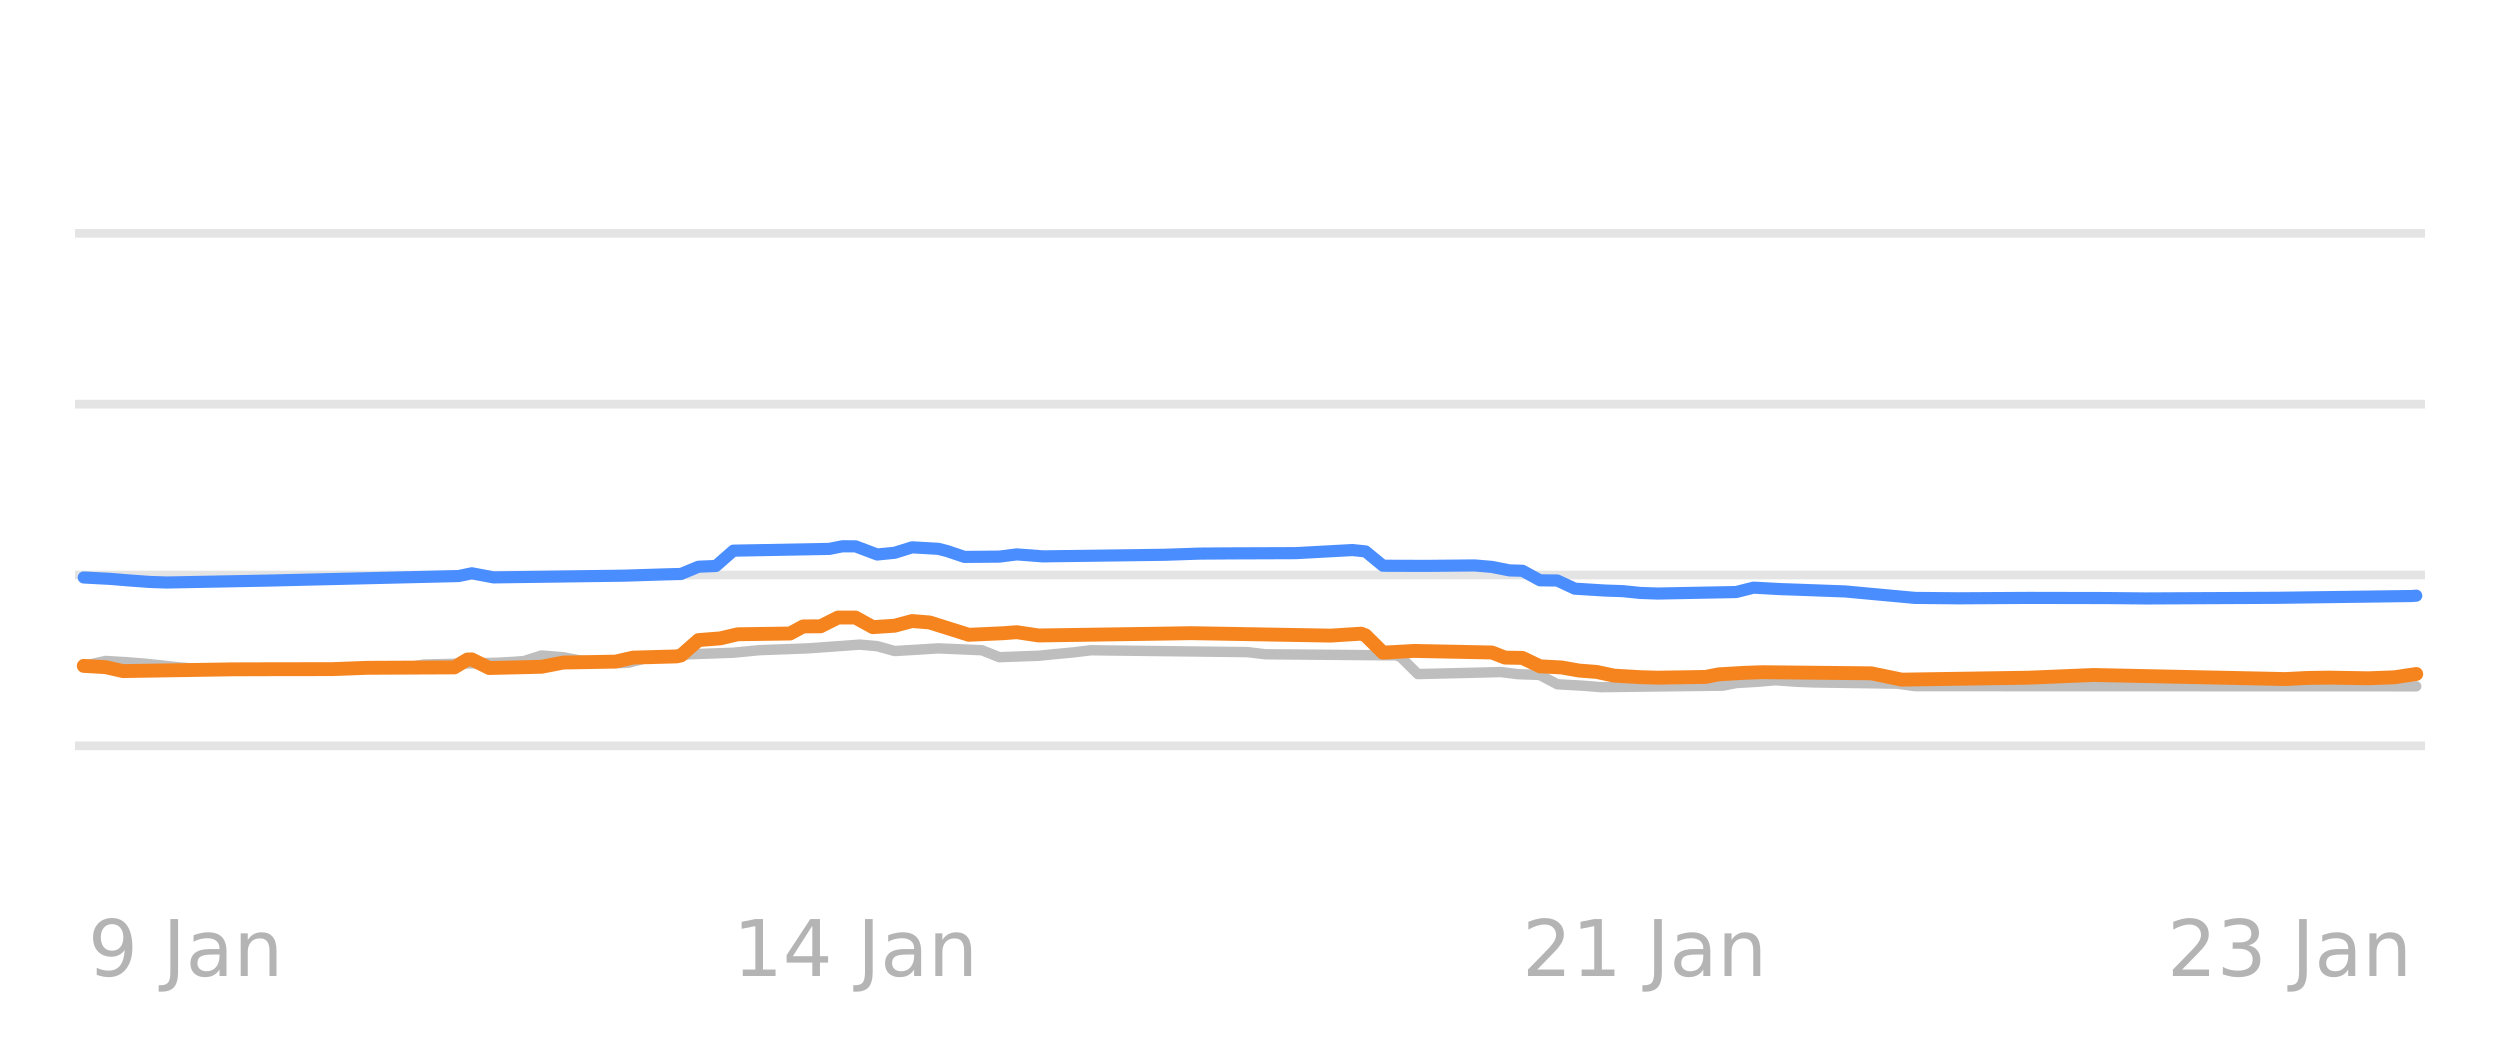
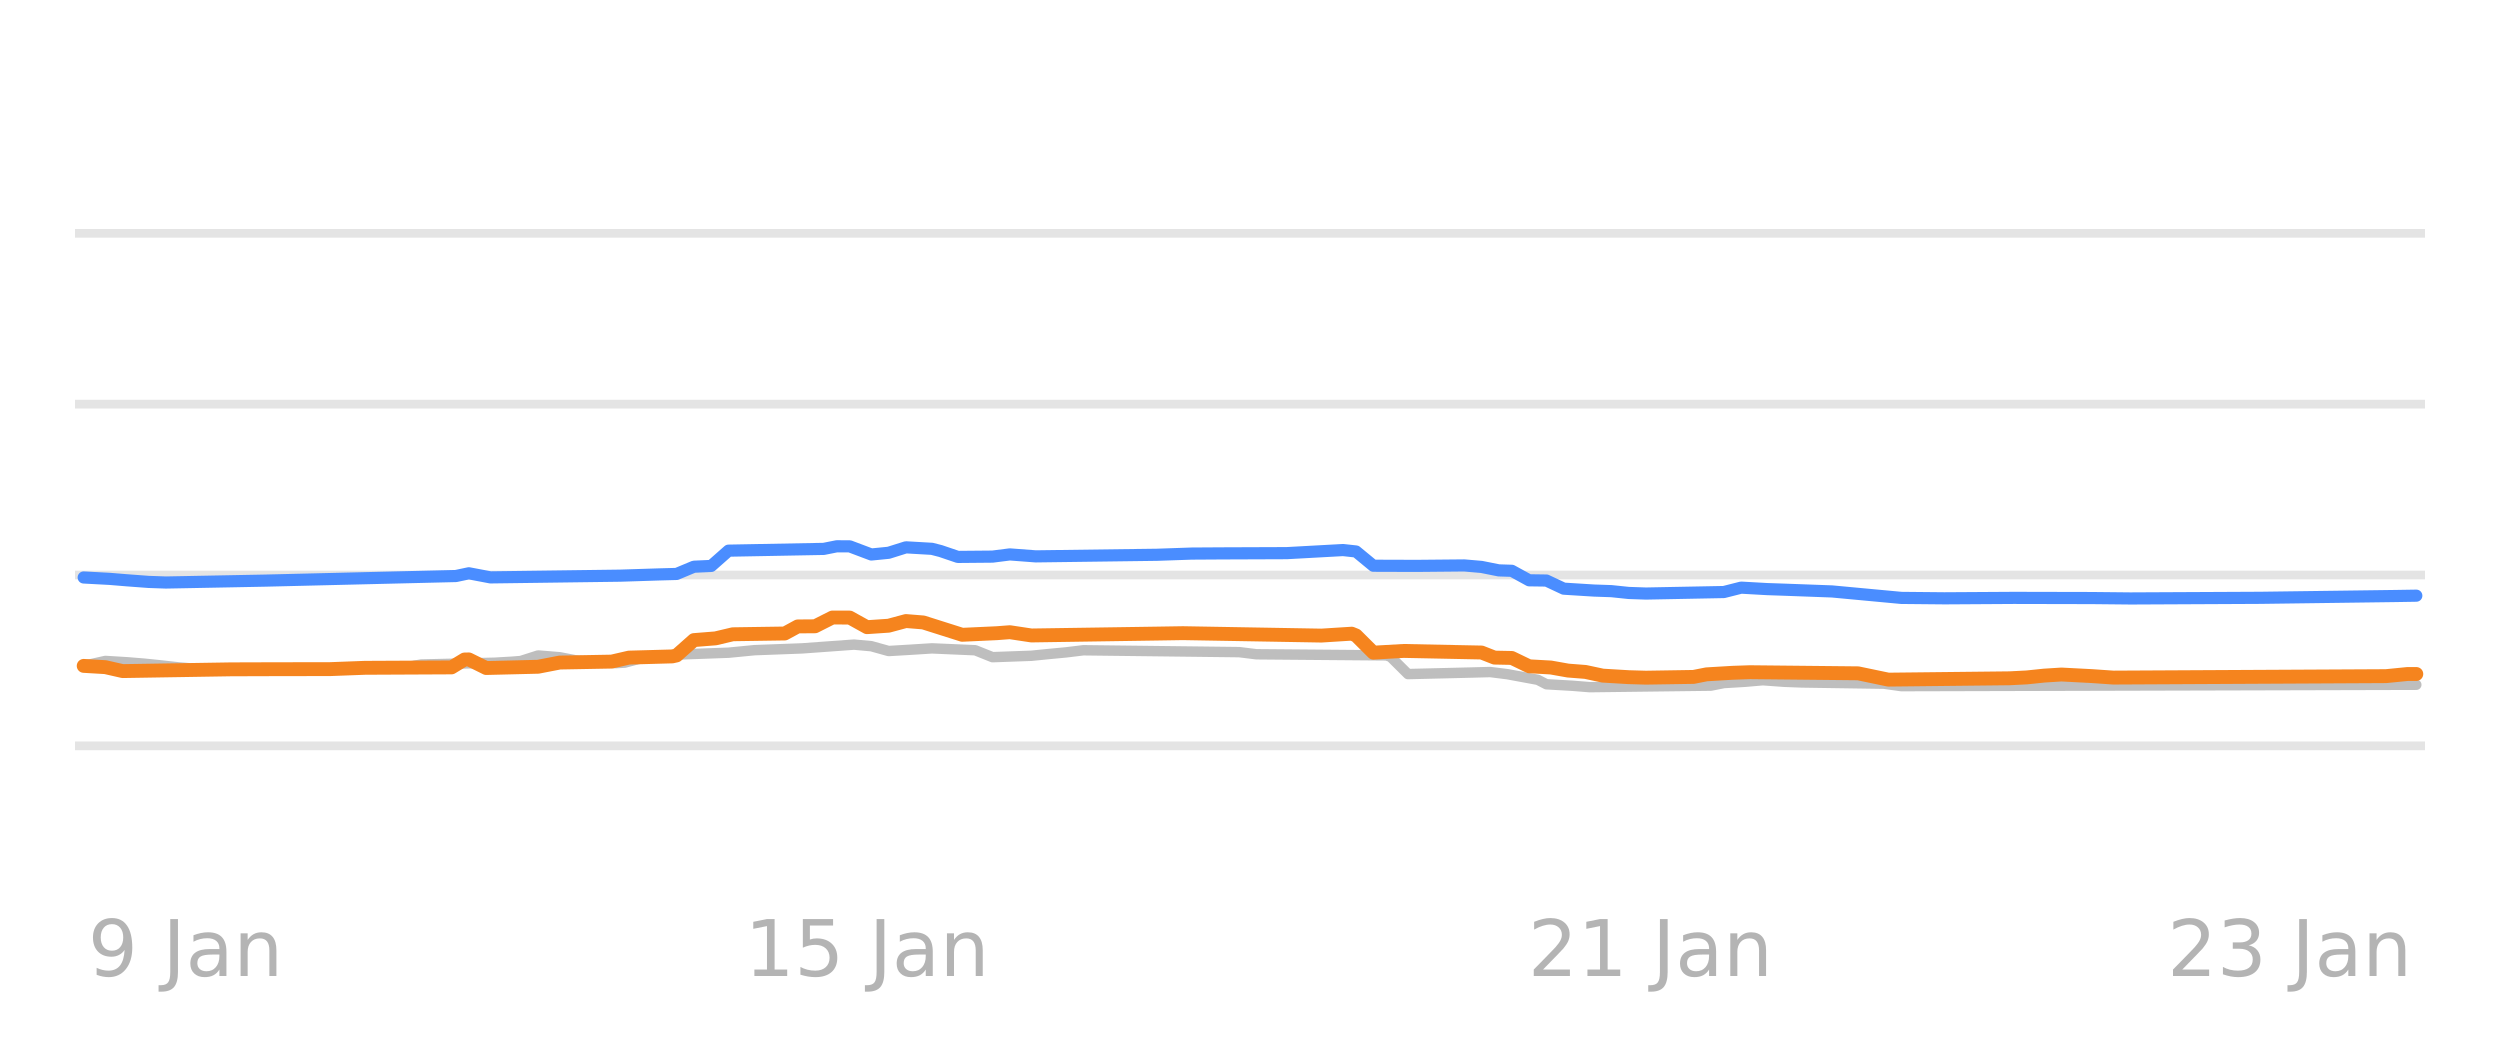
<svg xmlns="http://www.w3.org/2000/svg" xmlns:xlink="http://www.w3.org/1999/xlink" width="144pt" height="60pt" viewBox="0 0 144 60" version="1.1">
  <defs>
    <style type="text/css">*{stroke-linejoin: round; stroke-linecap: butt}</style>
  </defs>
  <g id="figure_1">
    <g id="patch_1">
      <path d="M 0 60  L 144 60  L 144 0  L 0 0  L 0 60  z " style="fill: none; opacity: 0" />
    </g>
    <g id="axes_1">
      <g id="patch_2">
        <path d="M 4.32 52.8  L 139.68 52.8  L 139.68 3.6  L 4.32 3.6  L 4.32 52.8  z " style="fill: none" />
      </g>
      <g id="matplotlib.axis_1" />
      <g id="matplotlib.axis_2" />
      <g id="line2d_1">
-         <path d="M 4.32 42.96  L 139.68 42.96  " clip-path="url(#p7792b0c887)" style="fill: none; stroke: #b2b2b2; stroke-opacity: 0.35; stroke-width: 0.5; stroke-linecap: square" />
+         <path d="M 4.32 42.96  L 139.68 42.96  " clip-path="url(#p0121e81719)" style="fill: none; stroke: #b2b2b2; stroke-opacity: 0.35; stroke-width: 0.5; stroke-linecap: square" />
      </g>
      <g id="line2d_2">
-         <path d="M 4.32 33.12  L 139.68 33.12  " clip-path="url(#p7792b0c887)" style="fill: none; stroke: #b2b2b2; stroke-opacity: 0.35; stroke-width: 0.5; stroke-linecap: square" />
+         <path d="M 4.32 33.12  L 139.68 33.12  " clip-path="url(#p0121e81719)" style="fill: none; stroke: #b2b2b2; stroke-opacity: 0.35; stroke-width: 0.5; stroke-linecap: square" />
      </g>
      <g id="line2d_3">
-         <path d="M 4.32 23.28  L 139.68 23.28  " clip-path="url(#p7792b0c887)" style="fill: none; stroke: #b2b2b2; stroke-opacity: 0.35; stroke-width: 0.5; stroke-linecap: square" />
+         <path d="M 4.32 23.28  L 139.68 23.28  " clip-path="url(#p0121e81719)" style="fill: none; stroke: #b2b2b2; stroke-opacity: 0.35; stroke-width: 0.5; stroke-linecap: square" />
      </g>
      <g id="line2d_4">
-         <path d="M 4.32 13.44  L 139.68 13.44  " clip-path="url(#p7792b0c887)" style="fill: none; stroke: #b2b2b2; stroke-opacity: 0.35; stroke-width: 0.5; stroke-linecap: square" />
+         <path d="M 4.32 13.44  L 139.68 13.44  " clip-path="url(#p0121e81719)" style="fill: none; stroke: #b2b2b2; stroke-opacity: 0.35; stroke-width: 0.5; stroke-linecap: square" />
      </g>
      <g id="line2d_5">
-         <path d="M 4.825 38.35  L 6.081 38.07  L 7.336 38.146  L 8.341 38.227  L 9.345 38.33  L 10.35 38.443  L 11.605 38.542  L 12.61 38.581  L 23.157 38.49  L 24.413 38.276  L 28.682 38.172  L 29.686 38.114  L 30.188 38.075  L 31.193 37.755  L 32.448 37.857  L 33.453 38.05  L 34.708 38.136  L 35.713 38.197  L 36.215 38.171  L 37.471 37.838  L 38.726 37.753  L 39.731 37.686  L 42.242 37.596  L 43.749 37.45  L 46.511 37.347  L 49.525 37.13  L 50.529 37.22  L 51.534 37.499  L 52.789 37.425  L 54.045 37.346  L 56.556 37.453  L 57.561 37.853  L 59.821 37.772  L 60.825 37.671  L 61.83 37.578  L 62.834 37.455  L 71.874 37.563  L 72.879 37.686  L 80.413 37.75  L 80.664 37.832  L 81.668 38.827  L 85.435 38.737  L 86.439 38.709  L 87.444 38.833  L 88.448 38.867  L 88.7 38.884  L 89.704 39.413  L 91.211 39.499  L 92.215 39.58  L 99.247 39.494  L 100 39.344  L 101.256 39.269  L 102.26 39.181  L 103.516 39.271  L 104.52 39.309  L 109.292 39.38  L 110.296 39.521  L 139.175 39.531  L 139.175 39.531  " clip-path="url(#p7792b0c887)" style="fill: none; stroke: #bebebe; stroke-width: 0.6; stroke-linecap: round" />
+         <path d="M 4.821 38.35  L 6.068 38.07  L 7.314 38.146  L 8.311 38.227  L 9.308 38.33  L 10.305 38.443  L 11.552 38.542  L 12.549 38.581  L 23.018 38.49  L 24.265 38.276  L 28.502 38.172  L 29.499 38.114  L 29.998 38.074  L 30.995 37.755  L 32.241 37.857  L 33.238 38.05  L 34.485 38.136  L 35.482 38.197  L 35.98 38.17  L 37.227 37.838  L 38.473 37.753  L 39.47 37.686  L 41.963 37.596  L 43.458 37.45  L 46.2 37.347  L 49.192 37.13  L 50.189 37.221  L 51.186 37.499  L 52.432 37.425  L 53.679 37.346  L 56.171 37.454  L 57.168 37.853  L 59.412 37.772  L 60.409 37.671  L 61.406 37.577  L 62.403 37.455  L 71.377 37.563  L 72.374 37.686  L 79.852 37.75  L 80.101 37.836  L 81.098 38.827  L 84.837 38.736  L 85.835 38.709  L 86.832 38.834  L 88.577 39.157  L 89.075 39.413  L 90.571 39.5  L 91.568 39.58  L 98.547 39.493  L 99.295 39.344  L 100.542 39.268  L 101.539 39.181  L 102.785 39.271  L 103.782 39.309  L 108.518 39.381  L 109.515 39.521  L 139.179 39.442  L 139.179 39.442  " clip-path="url(#p0121e81719)" style="fill: none; stroke: #bebebe; stroke-width: 0.6; stroke-linecap: round" />
      </g>
      <g id="line2d_6">
-         <path d="M 4.825 33.263  L 6.332 33.342  L 7.336 33.425  L 8.592 33.518  L 9.596 33.553  L 15.372 33.443  L 26.421 33.18  L 27.175 33.021  L 28.43 33.258  L 35.964 33.158  L 38.224 33.086  L 39.229 33.06  L 40.233 32.643  L 41.238 32.6  L 42.242 31.718  L 47.767 31.616  L 48.52 31.467  L 49.274 31.468  L 50.529 31.939  L 51.534 31.84  L 52.538 31.526  L 54.045 31.612  L 54.547 31.739  L 55.552 32.078  L 57.561 32.061  L 58.565 31.933  L 60.072 32.047  L 67.103 31.955  L 69.112 31.887  L 70.87 31.875  L 74.637 31.861  L 77.901 31.683  L 78.655 31.762  L 79.659 32.587  L 82.17 32.595  L 84.933 32.569  L 85.937 32.654  L 86.942 32.854  L 87.695 32.876  L 88.7 33.425  L 89.704 33.438  L 90.709 33.907  L 92.466 34.016  L 93.471 34.05  L 94.475 34.153  L 95.48 34.188  L 100 34.102  L 101.004 33.848  L 102.511 33.931  L 103.516 33.966  L 106.278 34.067  L 110.296 34.439  L 112.807 34.463  L 116.825 34.439  L 121.345 34.448  L 123.605 34.471  L 131.139 34.434  L 138.924 34.331  L 139.175 34.311  L 139.175 34.311  " clip-path="url(#p7792b0c887)" style="fill: none; stroke: #4a8dff; stroke-width: 0.7; stroke-linecap: round" />
+         <path d="M 4.821 33.263  L 6.317 33.343  L 7.314 33.425  L 8.56 33.518  L 9.557 33.553  L 15.291 33.443  L 26.259 33.179  L 27.006 33.021  L 28.253 33.258  L 35.731 33.158  L 37.974 33.086  L 38.972 33.059  L 39.969 32.643  L 40.966 32.598  L 41.963 31.718  L 47.447 31.616  L 48.195 31.467  L 48.942 31.469  L 50.189 31.939  L 51.186 31.84  L 52.183 31.526  L 53.679 31.612  L 54.177 31.74  L 55.174 32.079  L 57.168 32.061  L 58.165 31.934  L 59.661 32.047  L 66.641 31.955  L 68.635 31.886  L 70.38 31.875  L 74.119 31.861  L 77.359 31.683  L 78.107 31.765  L 79.104 32.587  L 81.597 32.595  L 84.339 32.569  L 85.336 32.655  L 86.333 32.854  L 87.081 32.878  L 88.078 33.425  L 89.075 33.439  L 90.072 33.907  L 91.817 34.016  L 92.814 34.05  L 93.811 34.154  L 94.808 34.188  L 99.295 34.101  L 100.292 33.848  L 101.788 33.932  L 102.785 33.966  L 105.527 34.067  L 109.515 34.439  L 112.008 34.463  L 115.996 34.438  L 120.483 34.448  L 122.727 34.471  L 130.205 34.434  L 137.932 34.331  L 139.179 34.311  L 139.179 34.311  " clip-path="url(#p0121e81719)" style="fill: none; stroke: #4a8dff; stroke-width: 0.7; stroke-linecap: round" />
      </g>
      <g id="line2d_7">
-         <path d="M 4.825 38.355  L 6.081 38.428  L 7.085 38.655  L 13.363 38.554  L 15.623 38.547  L 19.139 38.542  L 21.148 38.466  L 26.17 38.442  L 26.924 37.987  L 27.175 37.983  L 28.179 38.478  L 31.193 38.406  L 32.448 38.163  L 35.462 38.109  L 36.466 37.878  L 38.978 37.809  L 39.229 37.754  L 40.233 36.869  L 41.489 36.77  L 42.493 36.534  L 45.507 36.49  L 46.26 36.082  L 47.265 36.075  L 48.269 35.57  L 49.274 35.571  L 50.278 36.124  L 51.534 36.041  L 52.538 35.772  L 53.543 35.853  L 55.803 36.564  L 57.812 36.472  L 58.565 36.414  L 59.821 36.603  L 67.103 36.495  L 68.61 36.47  L 76.646 36.611  L 78.404 36.5  L 78.655 36.597  L 79.659 37.593  L 81.417 37.494  L 85.937 37.584  L 86.691 37.878  L 87.695 37.896  L 88.7 38.379  L 89.955 38.447  L 90.96 38.625  L 91.964 38.702  L 92.969 38.916  L 94.475 39.004  L 95.48 39.034  L 98.242 38.991  L 98.996 38.842  L 100.502 38.754  L 101.507 38.719  L 107.785 38.783  L 109.543 39.147  L 116.825 39.036  L 120.592 38.879  L 125.112 38.975  L 131.641 39.114  L 132.897 39.05  L 134.153 39.031  L 136.413 39.069  L 137.919 39.012  L 139.175 38.822  L 139.175 38.822  " clip-path="url(#p7792b0c887)" style="fill: none; stroke: #f5841e; stroke-width: 0.8; stroke-linecap: round" />
+         <path d="M 4.821 38.355  L 6.068 38.428  L 7.065 38.655  L 13.297 38.554  L 15.54 38.547  L 19.03 38.541  L 21.024 38.466  L 26.009 38.442  L 26.757 37.987  L 27.006 37.983  L 28.004 38.478  L 30.995 38.405  L 32.241 38.163  L 35.232 38.108  L 36.23 37.878  L 38.722 37.809  L 38.972 37.753  L 39.969 36.869  L 41.215 36.77  L 42.212 36.534  L 45.203 36.489  L 45.951 36.082  L 46.948 36.074  L 47.945 35.57  L 48.942 35.572  L 49.939 36.125  L 51.186 36.041  L 52.183 35.772  L 53.18 35.853  L 55.423 36.564  L 57.418 36.472  L 58.165 36.415  L 59.412 36.603  L 66.641 36.494  L 68.136 36.47  L 76.113 36.61  L 77.858 36.5  L 78.107 36.6  L 79.104 37.593  L 80.849 37.494  L 85.336 37.585  L 86.084 37.878  L 87.081 37.898  L 88.078 38.379  L 89.324 38.448  L 90.321 38.625  L 91.319 38.703  L 92.316 38.916  L 93.811 39.005  L 94.808 39.034  L 97.55 38.99  L 98.298 38.842  L 99.794 38.753  L 100.791 38.719  L 107.023 38.783  L 108.768 39.147  L 115.747 39.07  L 116.744 39.019  L 117.741 38.915  L 118.738 38.852  L 120.483 38.943  L 121.73 39.029  L 137.434 38.946  L 138.68 38.822  L 139.179 38.822  L 139.179 38.822  " clip-path="url(#p0121e81719)" style="fill: none; stroke: #f5841e; stroke-width: 0.8; stroke-linecap: round" />
      </g>
      <g id="text_1">
-         <g style="fill: #8c8c8c; opacity: 0.65" transform="translate(5.077612 56.2193) scale(0.045 -0.045)">
+         <g style="fill: #8c8c8c; opacity: 0.65" transform="translate(5.072 56.2193) scale(0.045 -0.045)">
          <defs>
            <path id="DejaVuSans-39" d="M 703 97  L 703 672  Q 941 559 1184 500  Q 1428 441 1663 441  Q 2288 441 2617 861  Q 2947 1281 2994 2138  Q 2813 1869 2534 1725  Q 2256 1581 1919 1581  Q 1219 1581 811 2004  Q 403 2428 403 3163  Q 403 3881 828 4315  Q 1253 4750 1959 4750  Q 2769 4750 3195 4129  Q 3622 3509 3622 2328  Q 3622 1225 3098 567  Q 2575 -91 1691 -91  Q 1453 -91 1209 -44  Q 966 3 703 97  z M 1959 2075  Q 2384 2075 2632 2365  Q 2881 2656 2881 3163  Q 2881 3666 2632 3958  Q 2384 4250 1959 4250  Q 1534 4250 1286 3958  Q 1038 3666 1038 3163  Q 1038 2656 1286 2365  Q 1534 2075 1959 2075  z " transform="scale(0.015625)" />
            <path id="DejaVuSans-20" transform="scale(0.015625)" />
            <path id="DejaVuSans-4a" d="M 628 4666  L 1259 4666  L 1259 325  Q 1259 -519 939 -900  Q 619 -1281 -91 -1281  L -331 -1281  L -331 -750  L -134 -750  Q 284 -750 456 -515  Q 628 -281 628 325  L 628 4666  z " transform="scale(0.015625)" />
            <path id="DejaVuSans-61" d="M 2194 1759  Q 1497 1759 1228 1600  Q 959 1441 959 1056  Q 959 750 1161 570  Q 1363 391 1709 391  Q 2188 391 2477 730  Q 2766 1069 2766 1631  L 2766 1759  L 2194 1759  z M 3341 1997  L 3341 0  L 2766 0  L 2766 531  Q 2569 213 2275 61  Q 1981 -91 1556 -91  Q 1019 -91 701 211  Q 384 513 384 1019  Q 384 1609 779 1909  Q 1175 2209 1959 2209  L 2766 2209  L 2766 2266  Q 2766 2663 2505 2880  Q 2244 3097 1772 3097  Q 1472 3097 1187 3025  Q 903 2953 641 2809  L 641 3341  Q 956 3463 1253 3523  Q 1550 3584 1831 3584  Q 2591 3584 2966 3190  Q 3341 2797 3341 1997  z " transform="scale(0.015625)" />
            <path id="DejaVuSans-6e" d="M 3513 2113  L 3513 0  L 2938 0  L 2938 2094  Q 2938 2591 2744 2837  Q 2550 3084 2163 3084  Q 1697 3084 1428 2787  Q 1159 2491 1159 1978  L 1159 0  L 581 0  L 581 3500  L 1159 3500  L 1159 2956  Q 1366 3272 1645 3428  Q 1925 3584 2291 3584  Q 2894 3584 3203 3211  Q 3513 2838 3513 2113  z " transform="scale(0.015625)" />
          </defs>
          <use xlink:href="#DejaVuSans-39" />
          <use xlink:href="#DejaVuSans-20" transform="translate(63.62305 0)" />
          <use xlink:href="#DejaVuSans-4a" transform="translate(95.41016 0)" />
          <use xlink:href="#DejaVuSans-61" transform="translate(124.9023 0)" />
          <use xlink:href="#DejaVuSans-6e" transform="translate(186.1816 0)" />
        </g>
      </g>
      <g id="text_2">
-         <g style="fill: #8c8c8c; opacity: 0.65" transform="translate(42.22492 56.2193) scale(0.045 -0.045)">
+         <g style="fill: #8c8c8c; opacity: 0.65" transform="translate(42.89462 56.2193) scale(0.045 -0.045)">
          <defs>
            <path id="DejaVuSans-31" d="M 794 531  L 1825 531  L 1825 4091  L 703 3866  L 703 4441  L 1819 4666  L 2450 4666  L 2450 531  L 3481 531  L 3481 0  L 794 0  L 794 531  z " transform="scale(0.015625)" />
-             <path id="DejaVuSans-34" d="M 2419 4116  L 825 1625  L 2419 1625  L 2419 4116  z M 2253 4666  L 3047 4666  L 3047 1625  L 3713 1625  L 3713 1100  L 3047 1100  L 3047 0  L 2419 0  L 2419 1100  L 313 1100  L 313 1709  L 2253 4666  z " transform="scale(0.015625)" />
+             <path id="DejaVuSans-35" d="M 691 4666  L 3169 4666  L 3169 4134  L 1269 4134  L 1269 2991  Q 1406 3038 1543 3061  Q 1681 3084 1819 3084  Q 2600 3084 3056 2656  Q 3513 2228 3513 1497  Q 3513 744 3044 326  Q 2575 -91 1722 -91  Q 1428 -91 1123 -41  Q 819 9 494 109  L 494 744  Q 775 591 1075 516  Q 1375 441 1709 441  Q 2250 441 2565 725  Q 2881 1009 2881 1497  Q 2881 1984 2565 2268  Q 2250 2553 1709 2553  Q 1456 2553 1204 2497  Q 953 2441 691 2322  L 691 4666  z " transform="scale(0.015625)" />
          </defs>
          <use xlink:href="#DejaVuSans-31" />
-           <use xlink:href="#DejaVuSans-34" transform="translate(63.62305 0)" />
+           <use xlink:href="#DejaVuSans-35" transform="translate(63.62305 0)" />
          <use xlink:href="#DejaVuSans-20" transform="translate(127.2461 0)" />
          <use xlink:href="#DejaVuSans-4a" transform="translate(159.0332 0)" />
          <use xlink:href="#DejaVuSans-61" transform="translate(188.5254 0)" />
          <use xlink:href="#DejaVuSans-6e" transform="translate(249.8047 0)" />
        </g>
      </g>
      <g id="text_3">
-         <g style="fill: #8c8c8c; opacity: 0.65" transform="translate(87.68164 56.2193) scale(0.045 -0.045)">
+         <g style="fill: #8c8c8c; opacity: 0.65" transform="translate(88.01462 56.2193) scale(0.045 -0.045)">
          <defs>
            <path id="DejaVuSans-32" d="M 1228 531  L 3431 531  L 3431 0  L 469 0  L 469 531  Q 828 903 1448 1529  Q 2069 2156 2228 2338  Q 2531 2678 2651 2914  Q 2772 3150 2772 3378  Q 2772 3750 2511 3984  Q 2250 4219 1831 4219  Q 1534 4219 1204 4116  Q 875 4013 500 3803  L 500 4441  Q 881 4594 1212 4672  Q 1544 4750 1819 4750  Q 2544 4750 2975 4387  Q 3406 4025 3406 3419  Q 3406 3131 3298 2873  Q 3191 2616 2906 2266  Q 2828 2175 2409 1742  Q 1991 1309 1228 531  z " transform="scale(0.015625)" />
          </defs>
          <use xlink:href="#DejaVuSans-32" />
          <use xlink:href="#DejaVuSans-31" transform="translate(63.62305 0)" />
          <use xlink:href="#DejaVuSans-20" transform="translate(127.2461 0)" />
          <use xlink:href="#DejaVuSans-4a" transform="translate(159.0332 0)" />
          <use xlink:href="#DejaVuSans-61" transform="translate(188.5254 0)" />
          <use xlink:href="#DejaVuSans-6e" transform="translate(249.8047 0)" />
        </g>
      </g>
      <g id="text_4">
-         <g style="fill: #8c8c8c; opacity: 0.65" transform="translate(124.829 56.2193) scale(0.045 -0.045)">
+         <g style="fill: #8c8c8c; opacity: 0.65" transform="translate(124.8346 56.2193) scale(0.045 -0.045)">
          <defs>
            <path id="DejaVuSans-33" d="M 2597 2516  Q 3050 2419 3304 2112  Q 3559 1806 3559 1356  Q 3559 666 3084 287  Q 2609 -91 1734 -91  Q 1441 -91 1130 -33  Q 819 25 488 141  L 488 750  Q 750 597 1062 519  Q 1375 441 1716 441  Q 2309 441 2620 675  Q 2931 909 2931 1356  Q 2931 1769 2642 2001  Q 2353 2234 1838 2234  L 1294 2234  L 1294 2753  L 1863 2753  Q 2328 2753 2575 2939  Q 2822 3125 2822 3475  Q 2822 3834 2567 4026  Q 2313 4219 1838 4219  Q 1578 4219 1281 4162  Q 984 4106 628 3988  L 628 4550  Q 988 4650 1302 4700  Q 1616 4750 1894 4750  Q 2613 4750 3031 4423  Q 3450 4097 3450 3541  Q 3450 3153 3228 2886  Q 3006 2619 2597 2516  z " transform="scale(0.015625)" />
          </defs>
          <use xlink:href="#DejaVuSans-32" />
          <use xlink:href="#DejaVuSans-33" transform="translate(63.62305 0)" />
          <use xlink:href="#DejaVuSans-20" transform="translate(127.2461 0)" />
          <use xlink:href="#DejaVuSans-4a" transform="translate(159.0332 0)" />
          <use xlink:href="#DejaVuSans-61" transform="translate(188.5254 0)" />
          <use xlink:href="#DejaVuSans-6e" transform="translate(249.8047 0)" />
        </g>
      </g>
    </g>
  </g>
  <defs>
-     <clipPath id="p7792b0c887">
+     <clipPath id="p0121e81719">
      <rect x="4.32" y="3.6" width="135.36" height="49.2" />
    </clipPath>
  </defs>
</svg>
